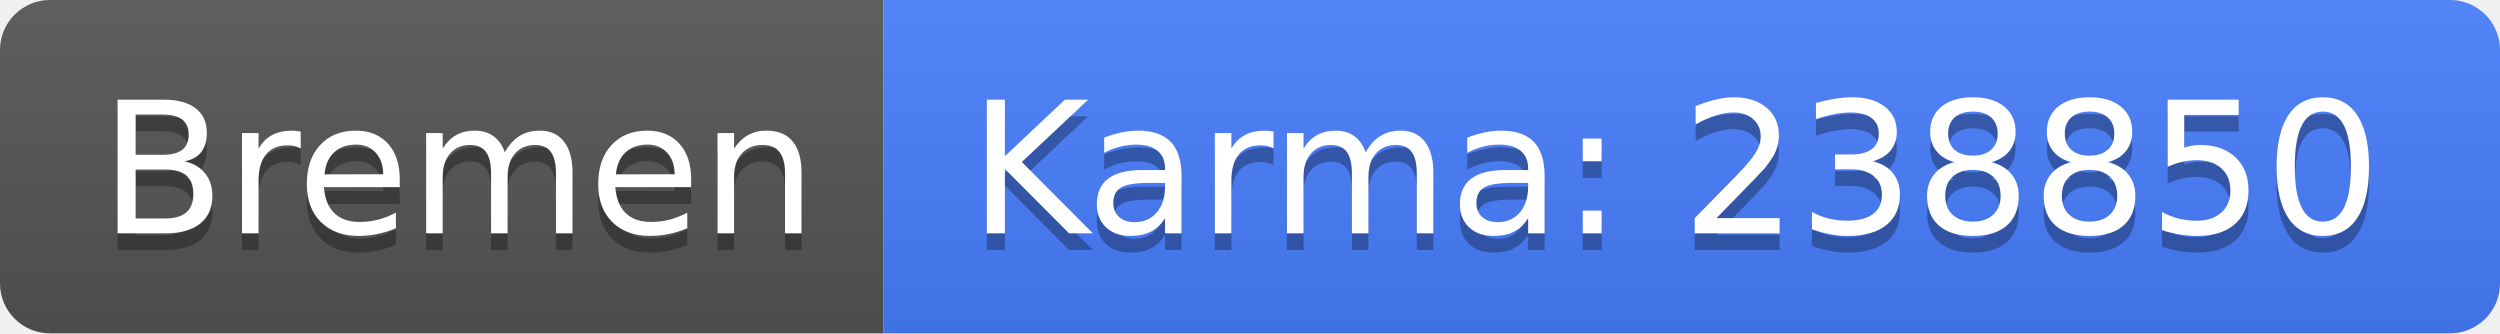
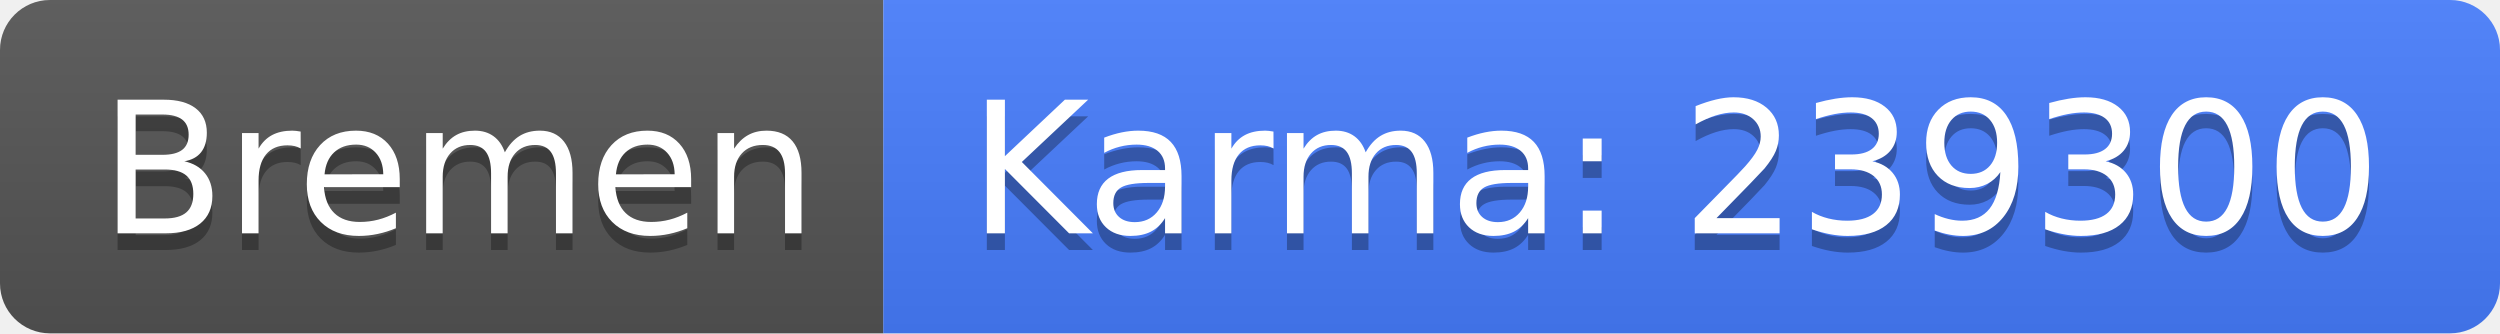
<svg xmlns="http://www.w3.org/2000/svg" width="150" height="20">
  <linearGradient id="b" x2="0" y2="100%">
    <stop offset="0" stop-color="#bbb" stop-opacity=".1" />
    <stop offset="1" stop-opacity=".1" />
  </linearGradient>
  <clipPath id="a">
    <rect width="150" height="20" rx="3" fill="#fff" />
  </clipPath>
  <g clip-path="url(#a)">
    <path fill="#555" d="M0 0h53v20H0z" />
    <path fill="#477eff" d="M53 0h97v20H53z" />
    <path fill="url(#b)" d="M0 0h150v20H0z" />
  </g>
  <g fill="#fff" text-anchor="middle" font-family="DejaVu Sans,Verdana,Geneva,sans-serif" font-size="110">
    <text x="275" y="150" fill="#010101" fill-opacity=".3" transform="scale(.1)" textLength="430">Bremen</text>
    <text x="275" y="140" transform="scale(.1)" textLength="430">Bremen</text>
-     <text x="1005" y="150" fill="#010101" fill-opacity=".3" transform="scale(.1)" textLength="870">Karma: 238850</text>
-     <text x="1005" y="140" transform="scale(.1)" textLength="870">Karma: 238850</text>
+     <text x="1005" y="150" fill="#010101" fill-opacity=".3" transform="scale(.1)" textLength="870">Karma: 239300</text>
+     <text x="1005" y="140" transform="scale(.1)" textLength="870">Karma: 239300</text>
  </g>
</svg>
